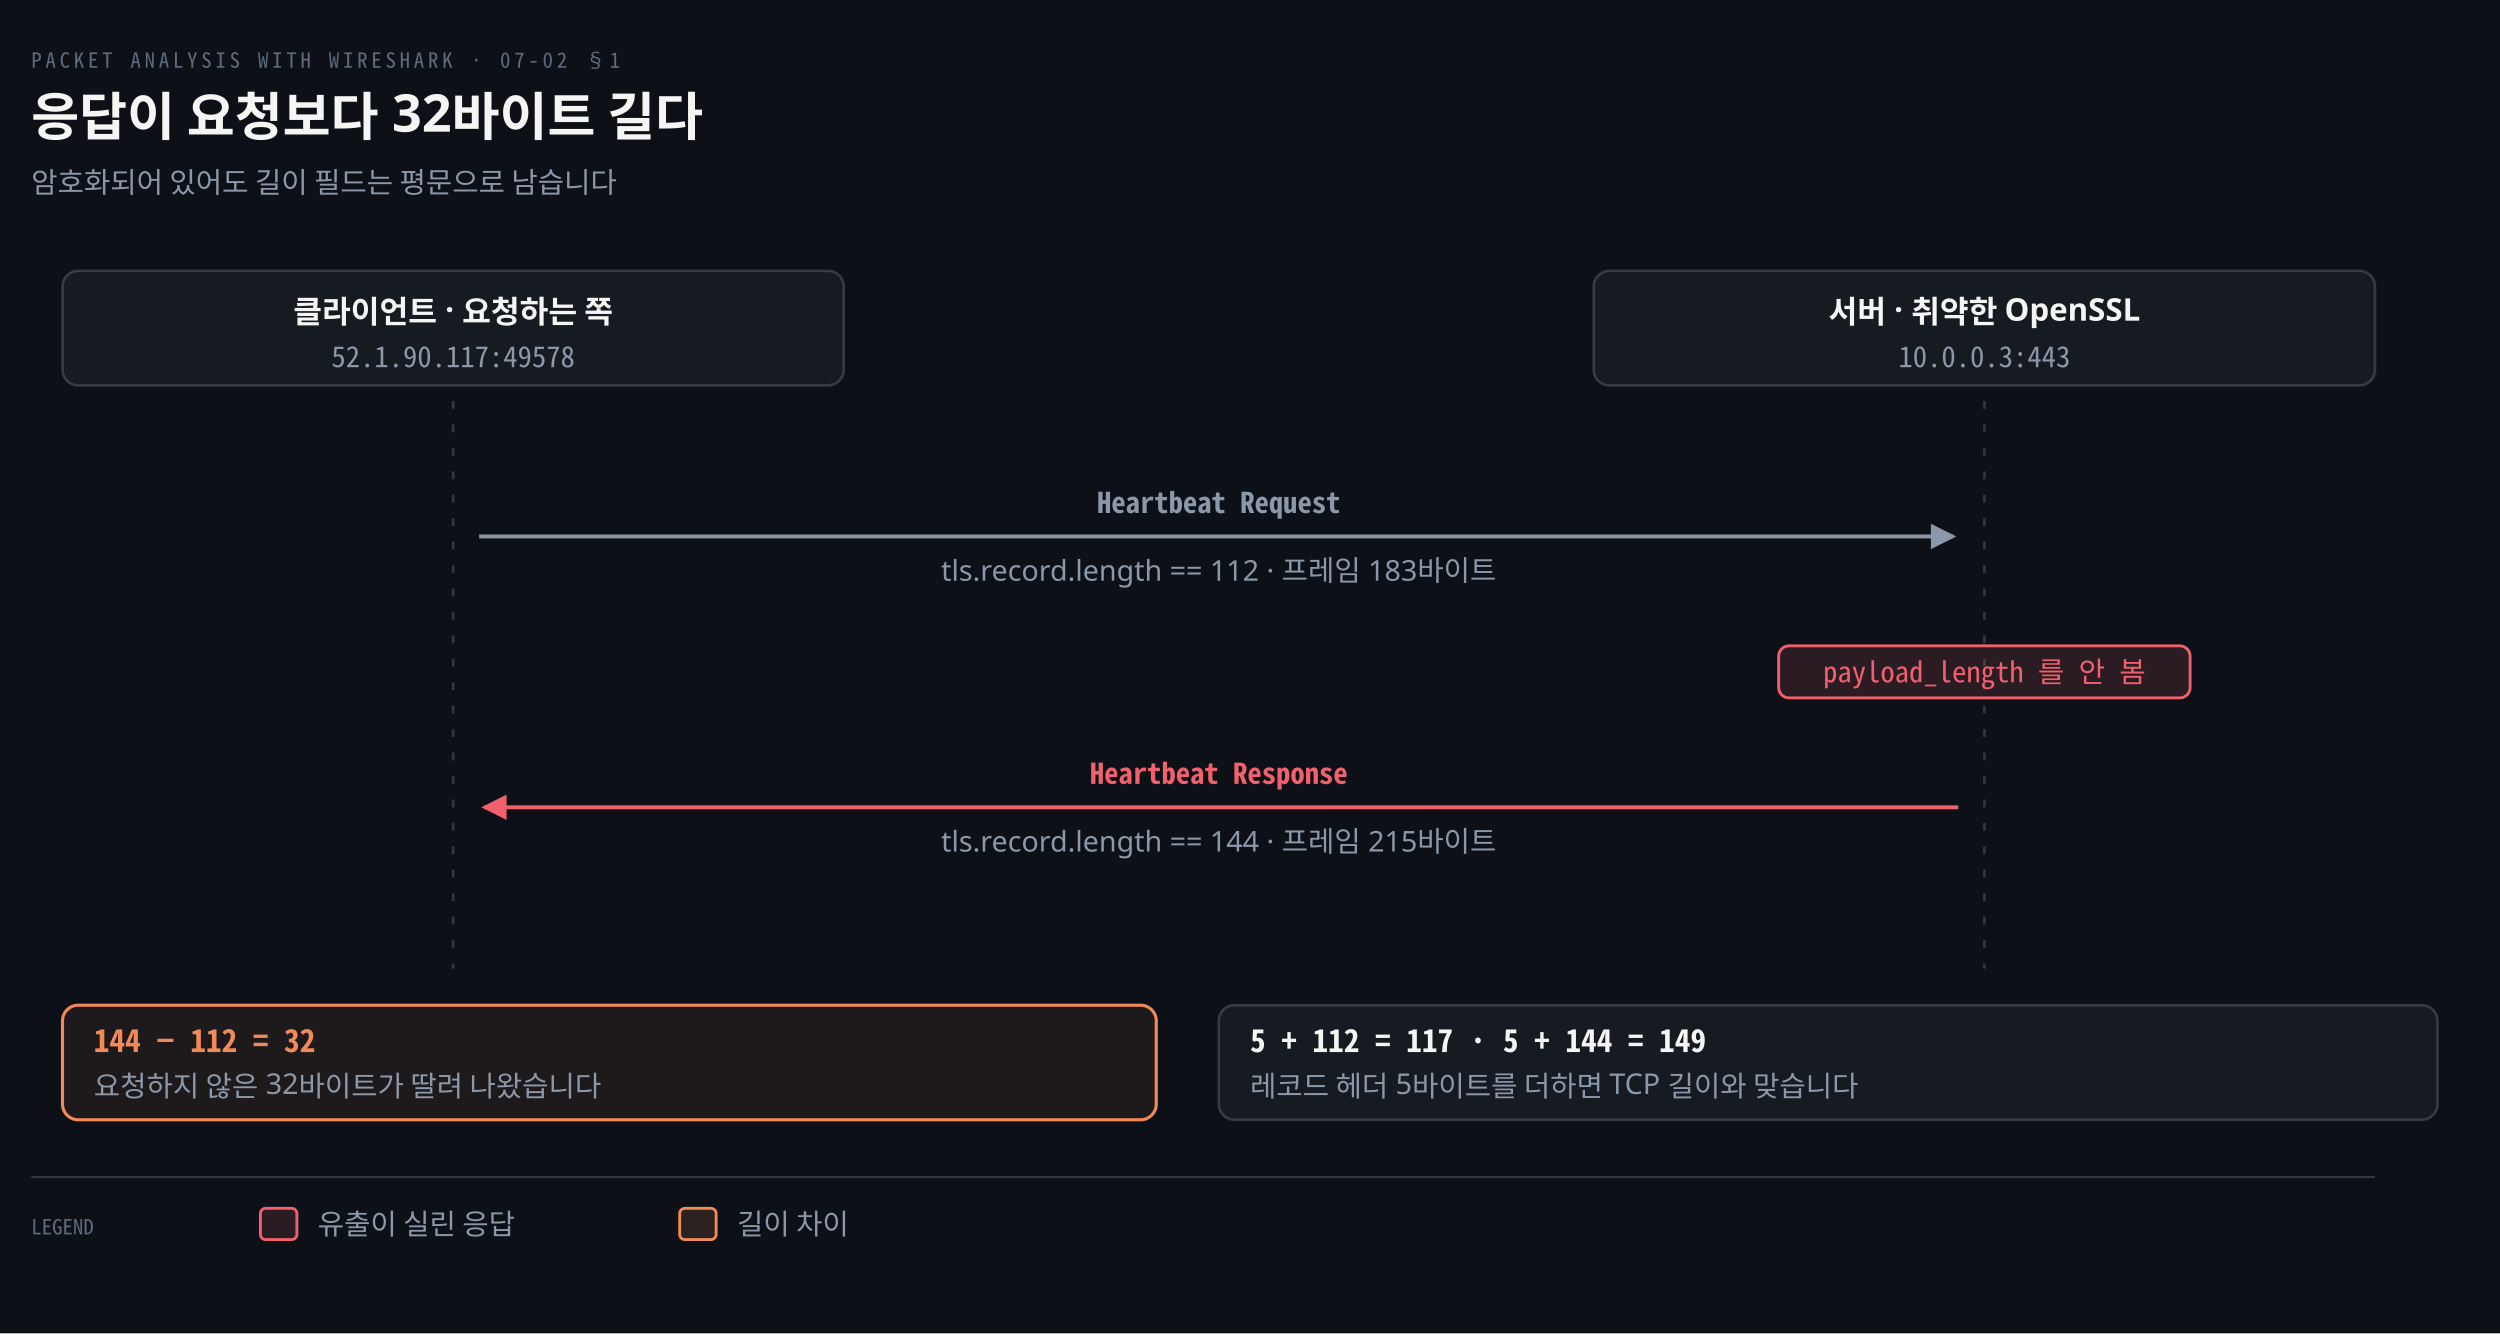
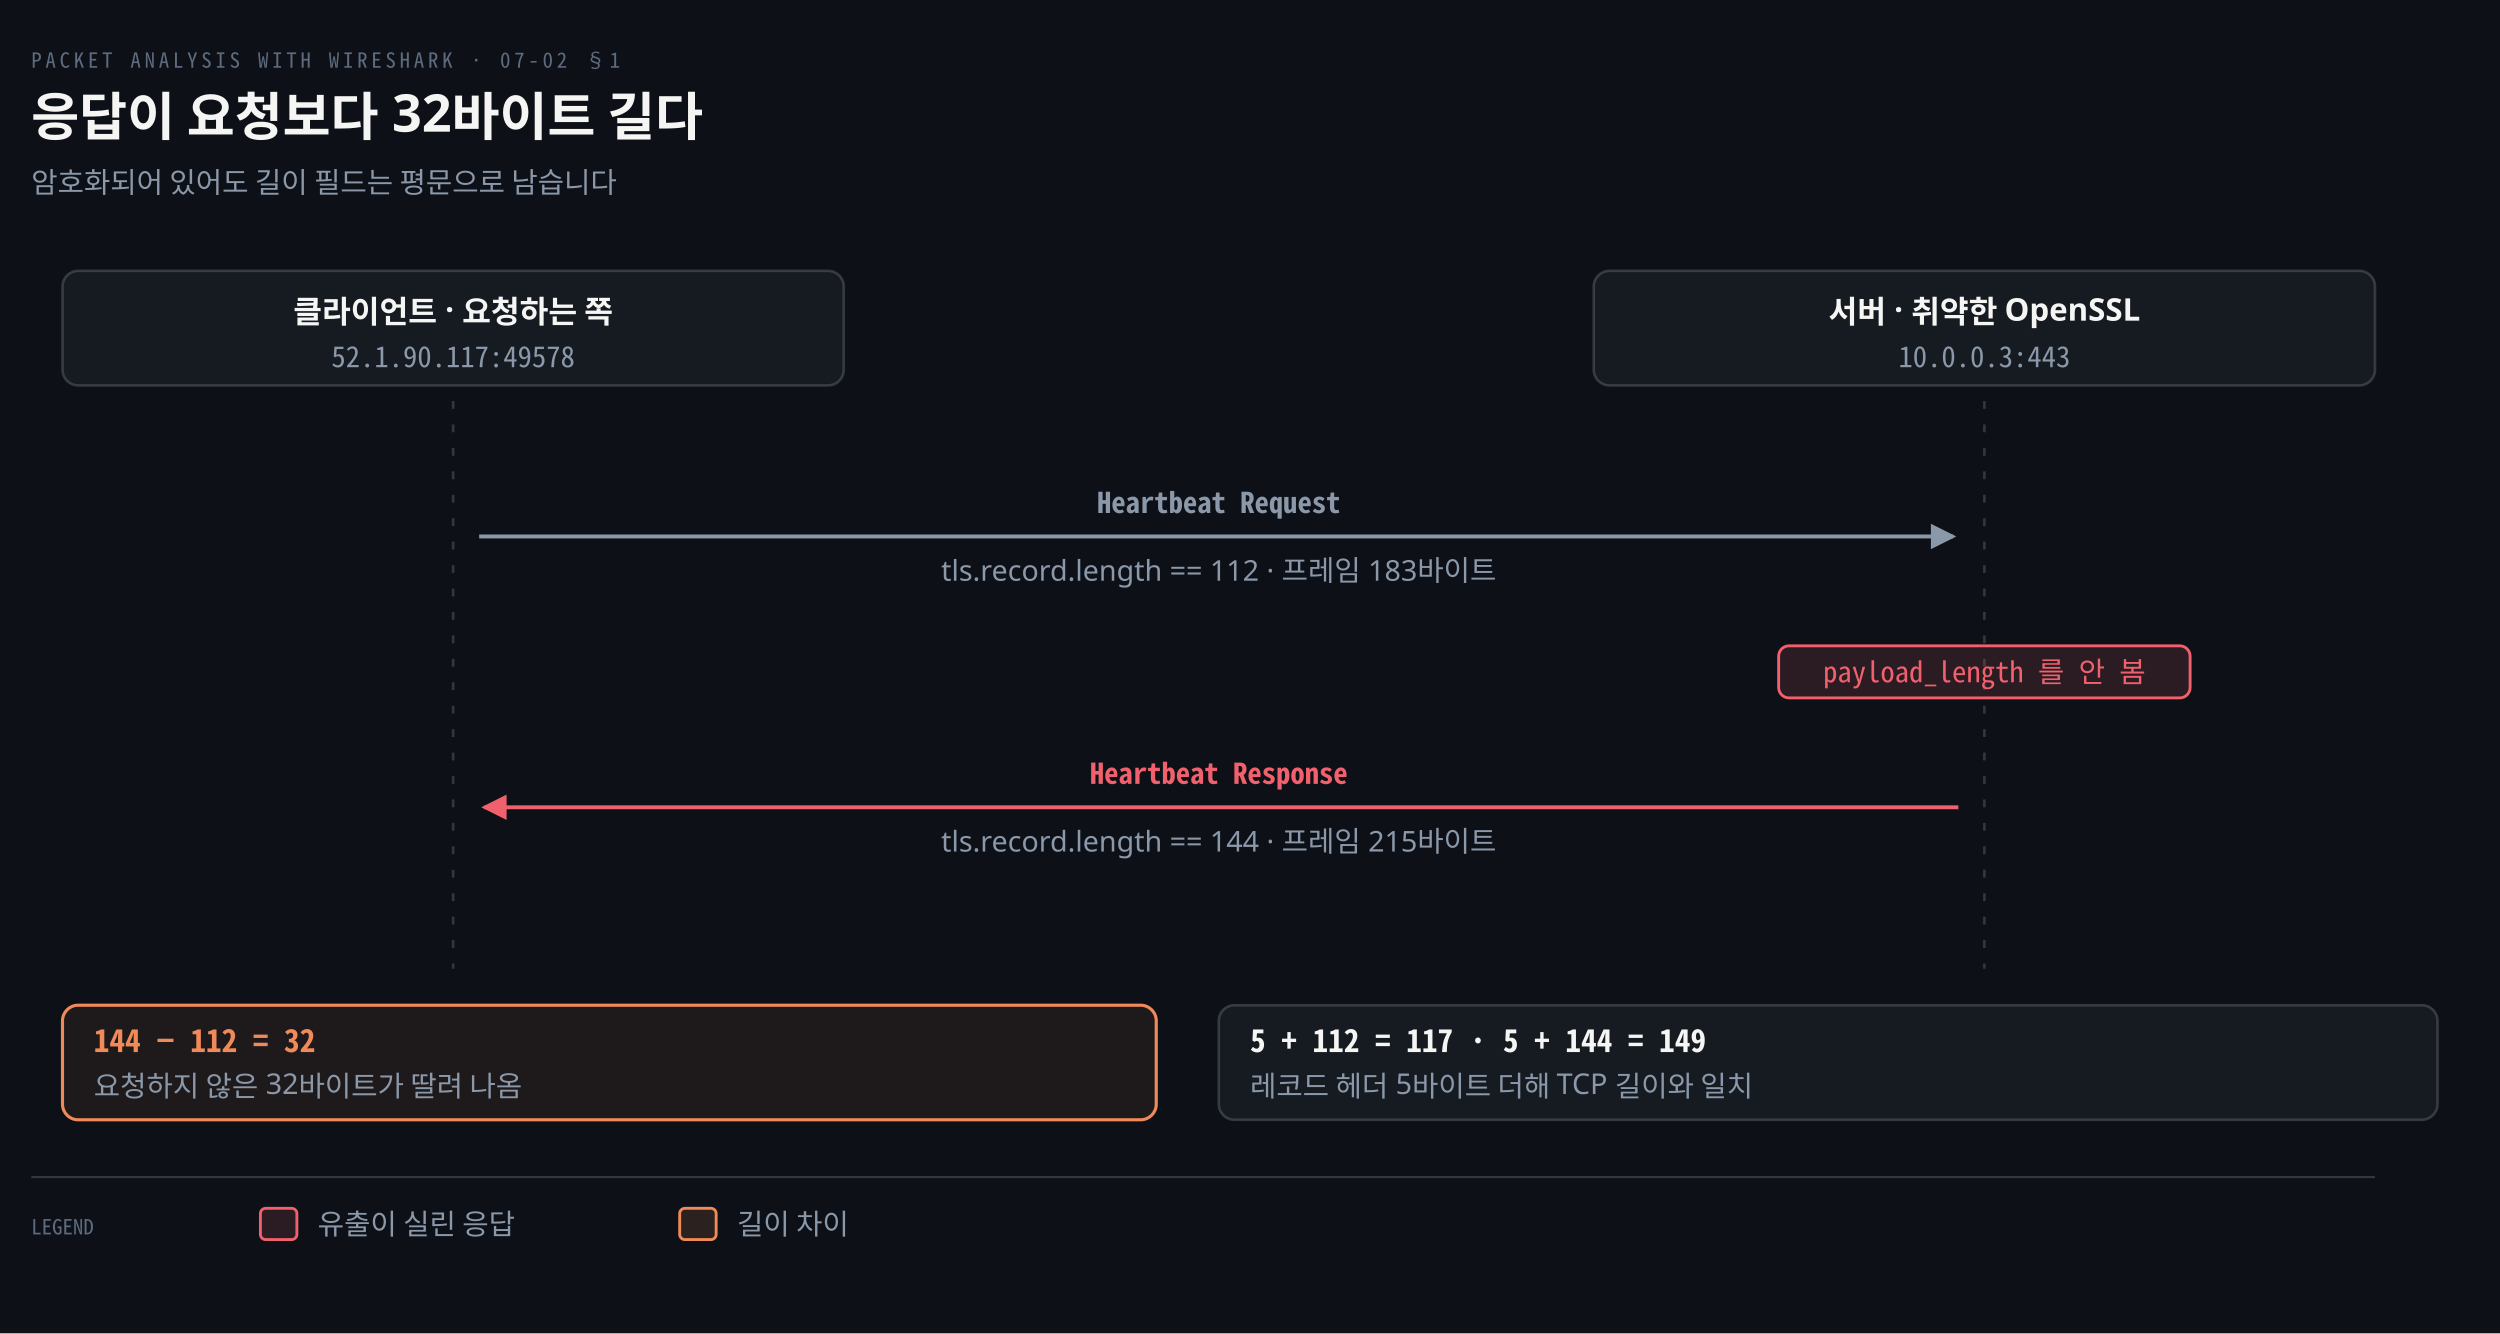
<svg xmlns="http://www.w3.org/2000/svg" viewBox="0 0 960 512" width="100%" role="img" aria-labelledby="dt dd">
  <defs>
    <marker id="ar" viewBox="0 0 8 8" refX="7" refY="4" markerWidth="6.5" markerHeight="6.5" orient="auto">
      <path d="M0 0 L8 4 L0 8 z" fill="#8B98A9" />
    </marker>
    <marker id="ok" viewBox="0 0 8 8" refX="7" refY="4" markerWidth="6.5" markerHeight="6.5" orient="auto">
      <path d="M0 0 L8 4 L0 8 z" fill="#3FB98C" />
    </marker>
    <marker id="warn" viewBox="0 0 8 8" refX="7" refY="4" markerWidth="6.5" markerHeight="6.5" orient="auto">
      <path d="M0 0 L8 4 L0 8 z" fill="#E3B341" />
    </marker>
    <marker id="bad" viewBox="0 0 8 8" refX="7" refY="4" markerWidth="6.5" markerHeight="6.5" orient="auto">
      <path d="M0 0 L8 4 L0 8 z" fill="#F0616D" />
    </marker>
    <marker id="info" viewBox="0 0 8 8" refX="7" refY="4" markerWidth="6.5" markerHeight="6.5" orient="auto">
      <path d="M0 0 L8 4 L0 8 z" fill="#6A95D8" />
    </marker>
    <marker id="acc" viewBox="0 0 8 8" refX="7" refY="4" markerWidth="6.5" markerHeight="6.5" orient="auto">
      <path d="M0 0 L8 4 L0 8 z" fill="#F08A59" />
    </marker>
    <marker id="soft" viewBox="0 0 8 8" refX="7" refY="4" markerWidth="6.5" markerHeight="6.5" orient="auto">
      <path d="M0 0 L8 4 L0 8 z" fill="#5E6B7E" />
    </marker>
  </defs>
  <rect width="960" height="512" fill="#0D1117" />
  <text x="12" y="26" font-family="'Geist Mono','Noto Sans Mono CJK KR',monospace" font-size="8" letter-spacing="0.18em" fill="#5E6B7E">PACKET ANALYSIS WITH WIRESHARK · 07-02 §1</text>
  <text x="12" y="52" font-family="'Geist','Apple SD Gothic Neo','Noto Sans KR','Malgun Gothic',sans-serif" font-size="20" font-weight="600" fill="#F5F5F3">응답이 요청보다 32바이트 길다</text>
  <text x="12" y="74" font-family="'Geist','Apple SD Gothic Neo','Noto Sans KR','Malgun Gothic',sans-serif" font-size="11" fill="#8B98A9">암호화되어 있어도 길이 필드는 평문으로 남습니다</text>
  <rect x="24.0" y="104" width="300" height="44" rx="6" fill="#161B22" stroke="rgba(191,192,192,0.22)" stroke-width="1.0" />
  <text x="174.0" y="124" text-anchor="middle" font-family="'Geist','Apple SD Gothic Neo','Noto Sans KR','Malgun Gothic',sans-serif" font-size="12" font-weight="600" fill="#F5F5F3">클라이언트 · 요청하는 쪽</text>
  <text x="174.0" y="141" text-anchor="middle" font-family="'Geist Mono','Noto Sans Mono CJK KR',monospace" font-size="11" font-weight="400" fill="#8B98A9">52.1.90.117:49578</text>
  <rect x="612.0" y="104" width="300" height="44" rx="6" fill="#161B22" stroke="rgba(191,192,192,0.22)" stroke-width="1.0" />
  <text x="762.0" y="124" text-anchor="middle" font-family="'Geist','Apple SD Gothic Neo','Noto Sans KR','Malgun Gothic',sans-serif" font-size="12" font-weight="600" fill="#F5F5F3">서버 · 취약한 OpenSSL</text>
  <text x="762.0" y="141" text-anchor="middle" font-family="'Geist Mono','Noto Sans Mono CJK KR',monospace" font-size="11" font-weight="400" fill="#8B98A9">10.0.0.3:443</text>
  <line x1="174.0" y1="154" x2="174.0" y2="372" stroke="rgba(191,192,192,0.22)" stroke-width="1.0" stroke-dasharray="3 6" />
  <line x1="762.0" y1="154" x2="762.0" y2="372" stroke="rgba(191,192,192,0.22)" stroke-width="1.0" stroke-dasharray="3 6" />
  <path d="M 184.0 206 L 750.0 206" fill="none" stroke="#8B98A9" stroke-width="1.5" marker-end="url(#ar)" />
  <text x="468.0" y="197" text-anchor="middle" font-family="'Geist Mono','Noto Sans Mono CJK KR',monospace" font-size="11" font-weight="600" fill="#8B98A9">Heartbeat Request</text>
  <text x="468.0" y="223" text-anchor="middle" font-family="'Geist','Apple SD Gothic Neo','Noto Sans KR','Malgun Gothic',sans-serif" font-size="11" font-weight="400" fill="#8B98A9">tls.record.length == 112 · 프레임 183바이트</text>
  <rect x="683.0" y="248" width="158.0" height="20" rx="4" fill="#F0616D22" stroke="#F0616D" stroke-width="1.1" />
  <text x="762.0" y="262" text-anchor="middle" font-family="'Geist Mono','Noto Sans Mono CJK KR',monospace" font-size="11" font-weight="400" fill="#F0616D">payload_length 를 안 봄</text>
  <path d="M 752.0 310 L 186.0 310" fill="none" stroke="#F0616D" stroke-width="1.5" marker-end="url(#bad)" />
  <text x="468.0" y="301" text-anchor="middle" font-family="'Geist Mono','Noto Sans Mono CJK KR',monospace" font-size="11" font-weight="600" fill="#F0616D">Heartbeat Response</text>
  <text x="468.0" y="327" text-anchor="middle" font-family="'Geist','Apple SD Gothic Neo','Noto Sans KR','Malgun Gothic',sans-serif" font-size="11" font-weight="400" fill="#8B98A9">tls.record.length == 144 · 프레임 215바이트</text>
  <rect x="24" y="386" width="420" height="44" rx="6" fill="#F08A5914" stroke="#F08A59" stroke-width="1.2" />
  <text x="36" y="404" text-anchor="start" font-family="'Geist Mono','Noto Sans Mono CJK KR',monospace" font-size="12" font-weight="600" fill="#F08A59">144 − 112 = 32</text>
-   <text x="36" y="421" text-anchor="start" font-family="'Geist','Apple SD Gothic Neo','Noto Sans KR','Malgun Gothic',sans-serif" font-size="11" font-weight="400" fill="#8B98A9">요청하지 않은 32바이트가 딸려 나왔습니다</text>
+   <text x="36" y="421" text-anchor="start" font-family="'Geist','Apple SD Gothic Neo','Noto Sans KR','Malgun Gothic',sans-serif" font-size="11" font-weight="400" fill="#8B98A9">요청하지 않은 32바이트가 딸려 나옴</text>
  <rect x="468" y="386" width="468" height="44" rx="6" fill="#161B22" stroke="rgba(191,192,192,0.22)" stroke-width="1.0" />
  <text x="480" y="404" text-anchor="start" font-family="'Geist Mono','Noto Sans Mono CJK KR',monospace" font-size="12" font-weight="600" fill="#F5F5F3">5 + 112 = 117 · 5 + 144 = 149</text>
-   <text x="480" y="421" text-anchor="start" font-family="'Geist','Apple SD Gothic Neo','Noto Sans KR','Malgun Gothic',sans-serif" font-size="11" font-weight="400" fill="#8B98A9">레코드 헤더 5바이트를 더하면 TCP 길이와 맞습니다</text>
+   <text x="480" y="421" text-anchor="start" font-family="'Geist','Apple SD Gothic Neo','Noto Sans KR','Malgun Gothic',sans-serif" font-size="11" font-weight="400" fill="#8B98A9">레코드 헤더 5바이트 더해 TCP 길이와 일치</text>
  <line x1="12" y1="452" x2="912" y2="452" stroke="rgba(191,192,192,0.22)" stroke-width="0.8" />
  <text x="12" y="474" text-anchor="start" font-family="'Geist Mono','Noto Sans Mono CJK KR',monospace" font-size="8" font-weight="400" fill="#5E6B7E">LEGEND</text>
  <rect x="100" y="464" width="14" height="12" rx="2" fill="#F0616D22" stroke="#F0616D" stroke-width="1.1" />
  <text x="122" y="474" text-anchor="start" font-family="'Geist','Apple SD Gothic Neo','Noto Sans KR','Malgun Gothic',sans-serif" font-size="11" font-weight="400" fill="#8B98A9">유출이 실린 응답</text>
  <rect x="261" y="464" width="14" height="12" rx="2" fill="#F08A5922" stroke="#F08A59" stroke-width="1.1" />
  <text x="283" y="474" text-anchor="start" font-family="'Geist','Apple SD Gothic Neo','Noto Sans KR','Malgun Gothic',sans-serif" font-size="11" font-weight="400" fill="#8B98A9">길이 차이</text>
</svg>
